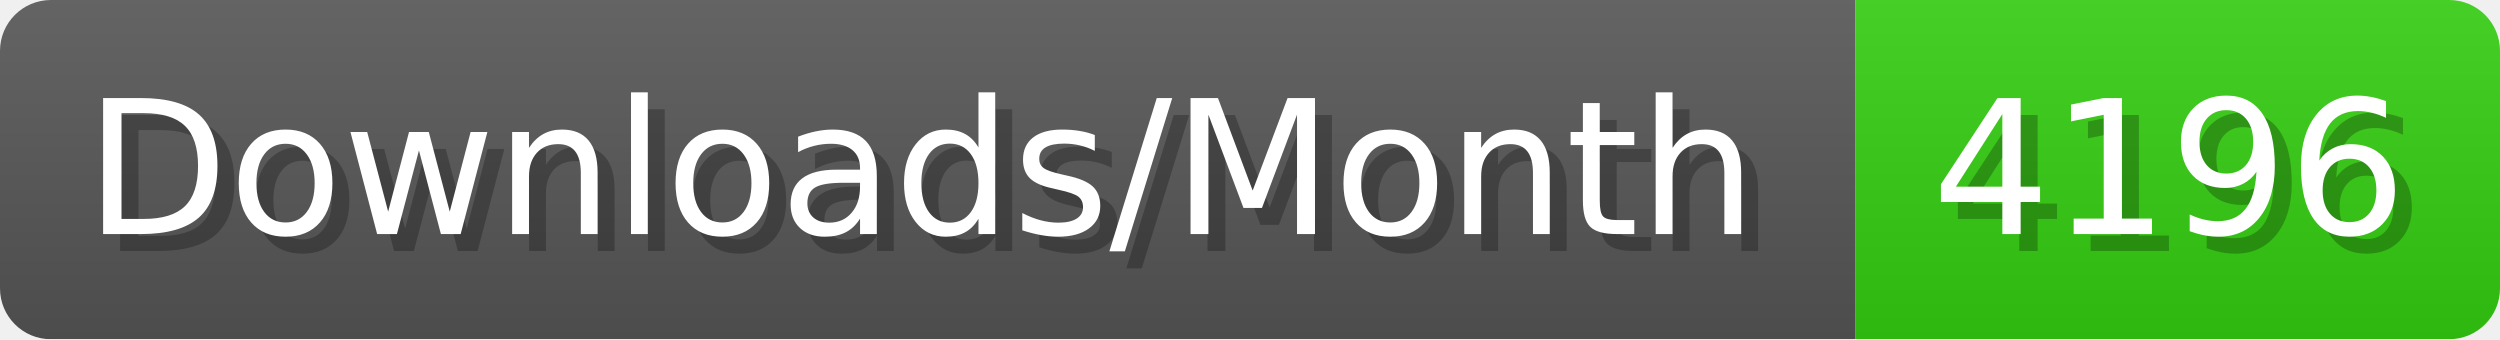
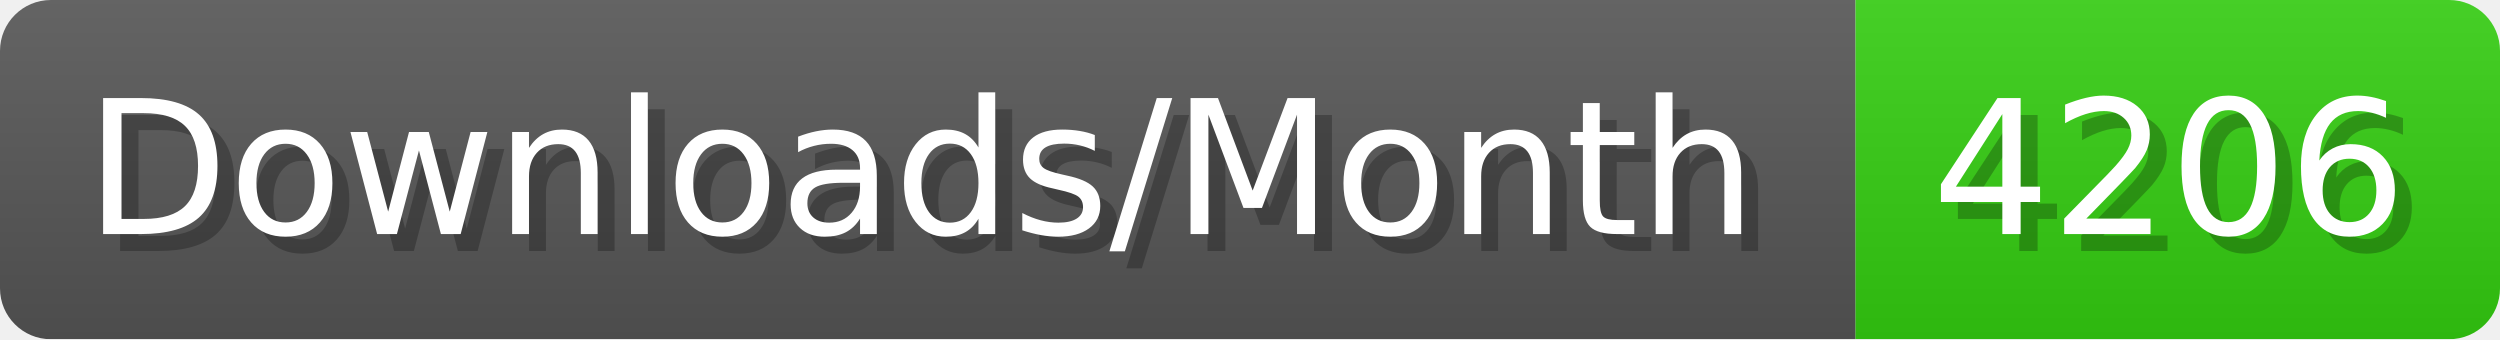
- <svg xmlns="http://www.w3.org/2000/svg" width="147.4" height="20" viewBox="0 0 1474 200" role="img" aria-label="Downloads/Month: 4196">
+ <svg xmlns="http://www.w3.org/2000/svg" width="147.4" height="20" viewBox="0 0 1474 200" role="img" aria-label="Downloads/Month: 4206">
  <linearGradient id="YlXUI" x2="0" y2="100%">
    <stop offset="0" stop-opacity=".1" stop-color="#EEE" />
    <stop offset="1" stop-opacity=".1" />
  </linearGradient>
  <mask id="JHhop">
    <rect width="1474" height="200" rx="30" fill="#FFF" />
  </mask>
  <g mask="url(#JHhop)">
    <rect width="1094" height="200" fill="#555" />
    <rect width="380" height="200" fill="#3C1" x="1094" />
    <rect width="1474" height="200" fill="url(#YlXUI)" />
  </g>
  <g aria-hidden="true" fill="#fff" text-anchor="start" font-family="Verdana,DejaVu Sans,sans-serif" font-size="110">
    <text x="60" y="148" textLength="994" fill="#000" opacity="0.25">Downloads/Month</text>
    <text x="50" y="138" textLength="994">Downloads/Month</text>
-     <text x="1149" y="148" textLength="280" fill="#000" opacity="0.25">4196</text>
-     <text x="1139" y="138" textLength="280">4196</text>
+     <text x="1149" y="148" textLength="280" fill="#000" opacity="0.25">4206</text>
+     <text x="1139" y="138" textLength="280">4206</text>
  </g>
</svg>
